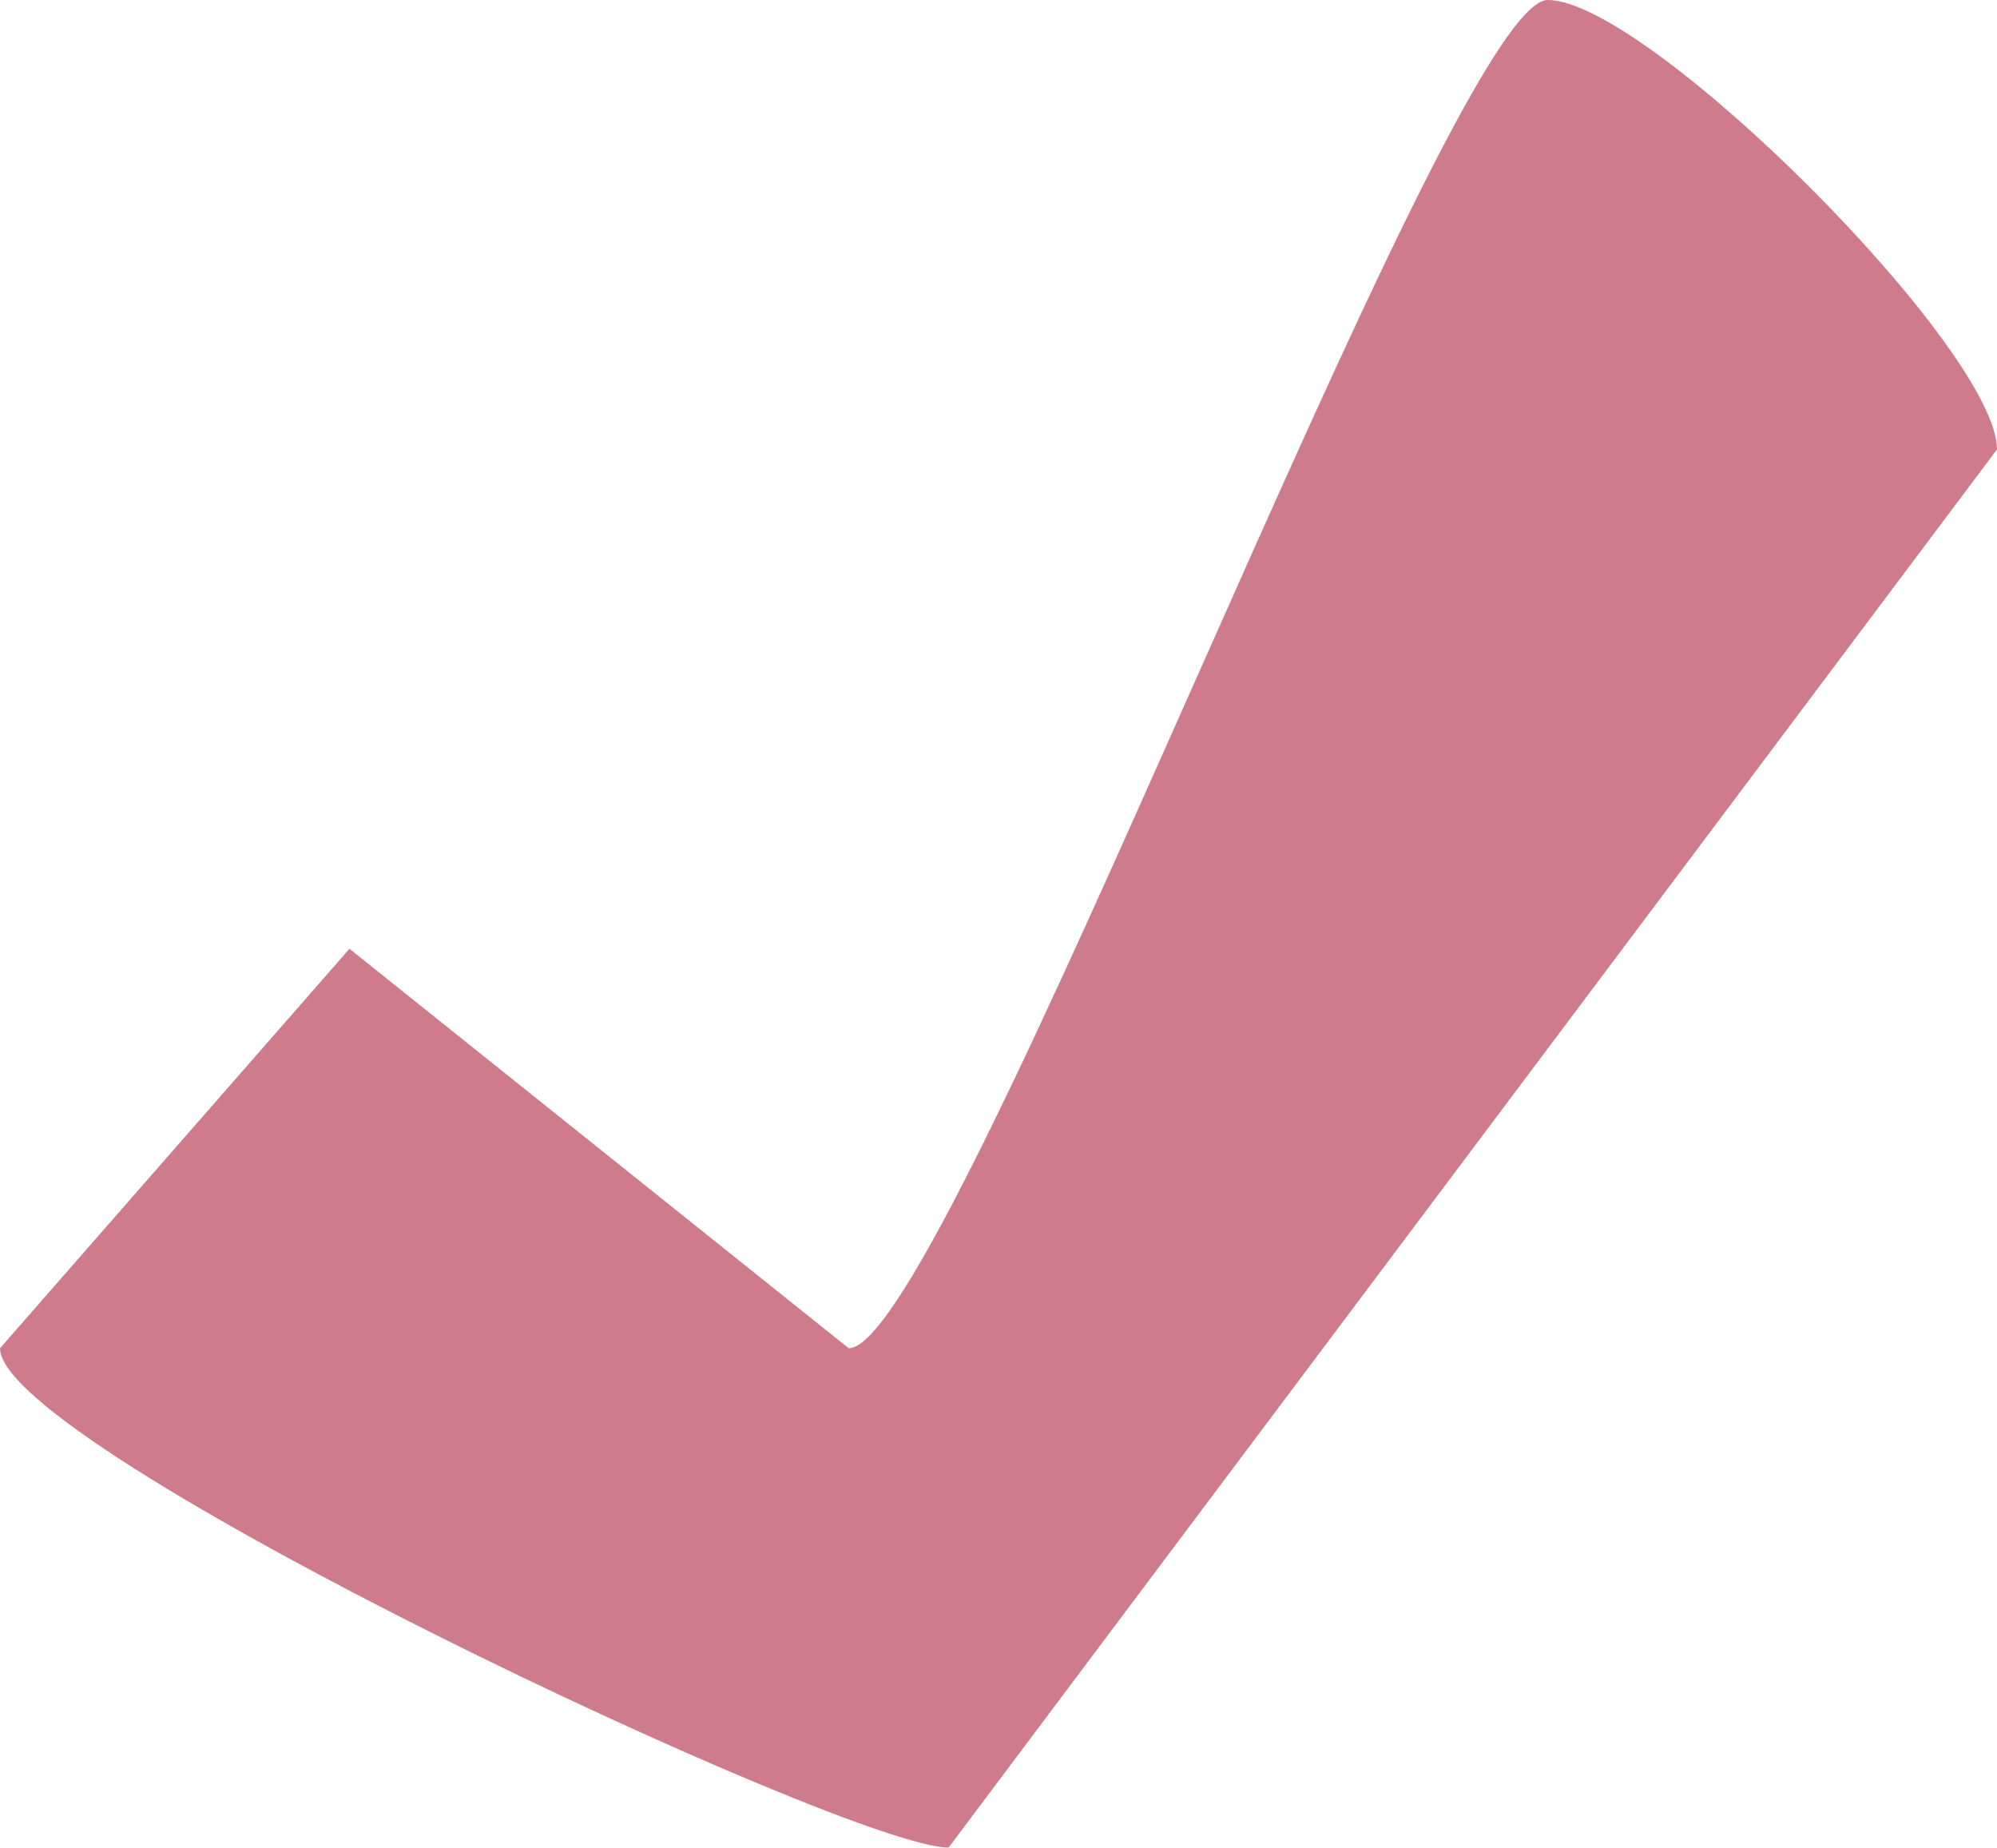
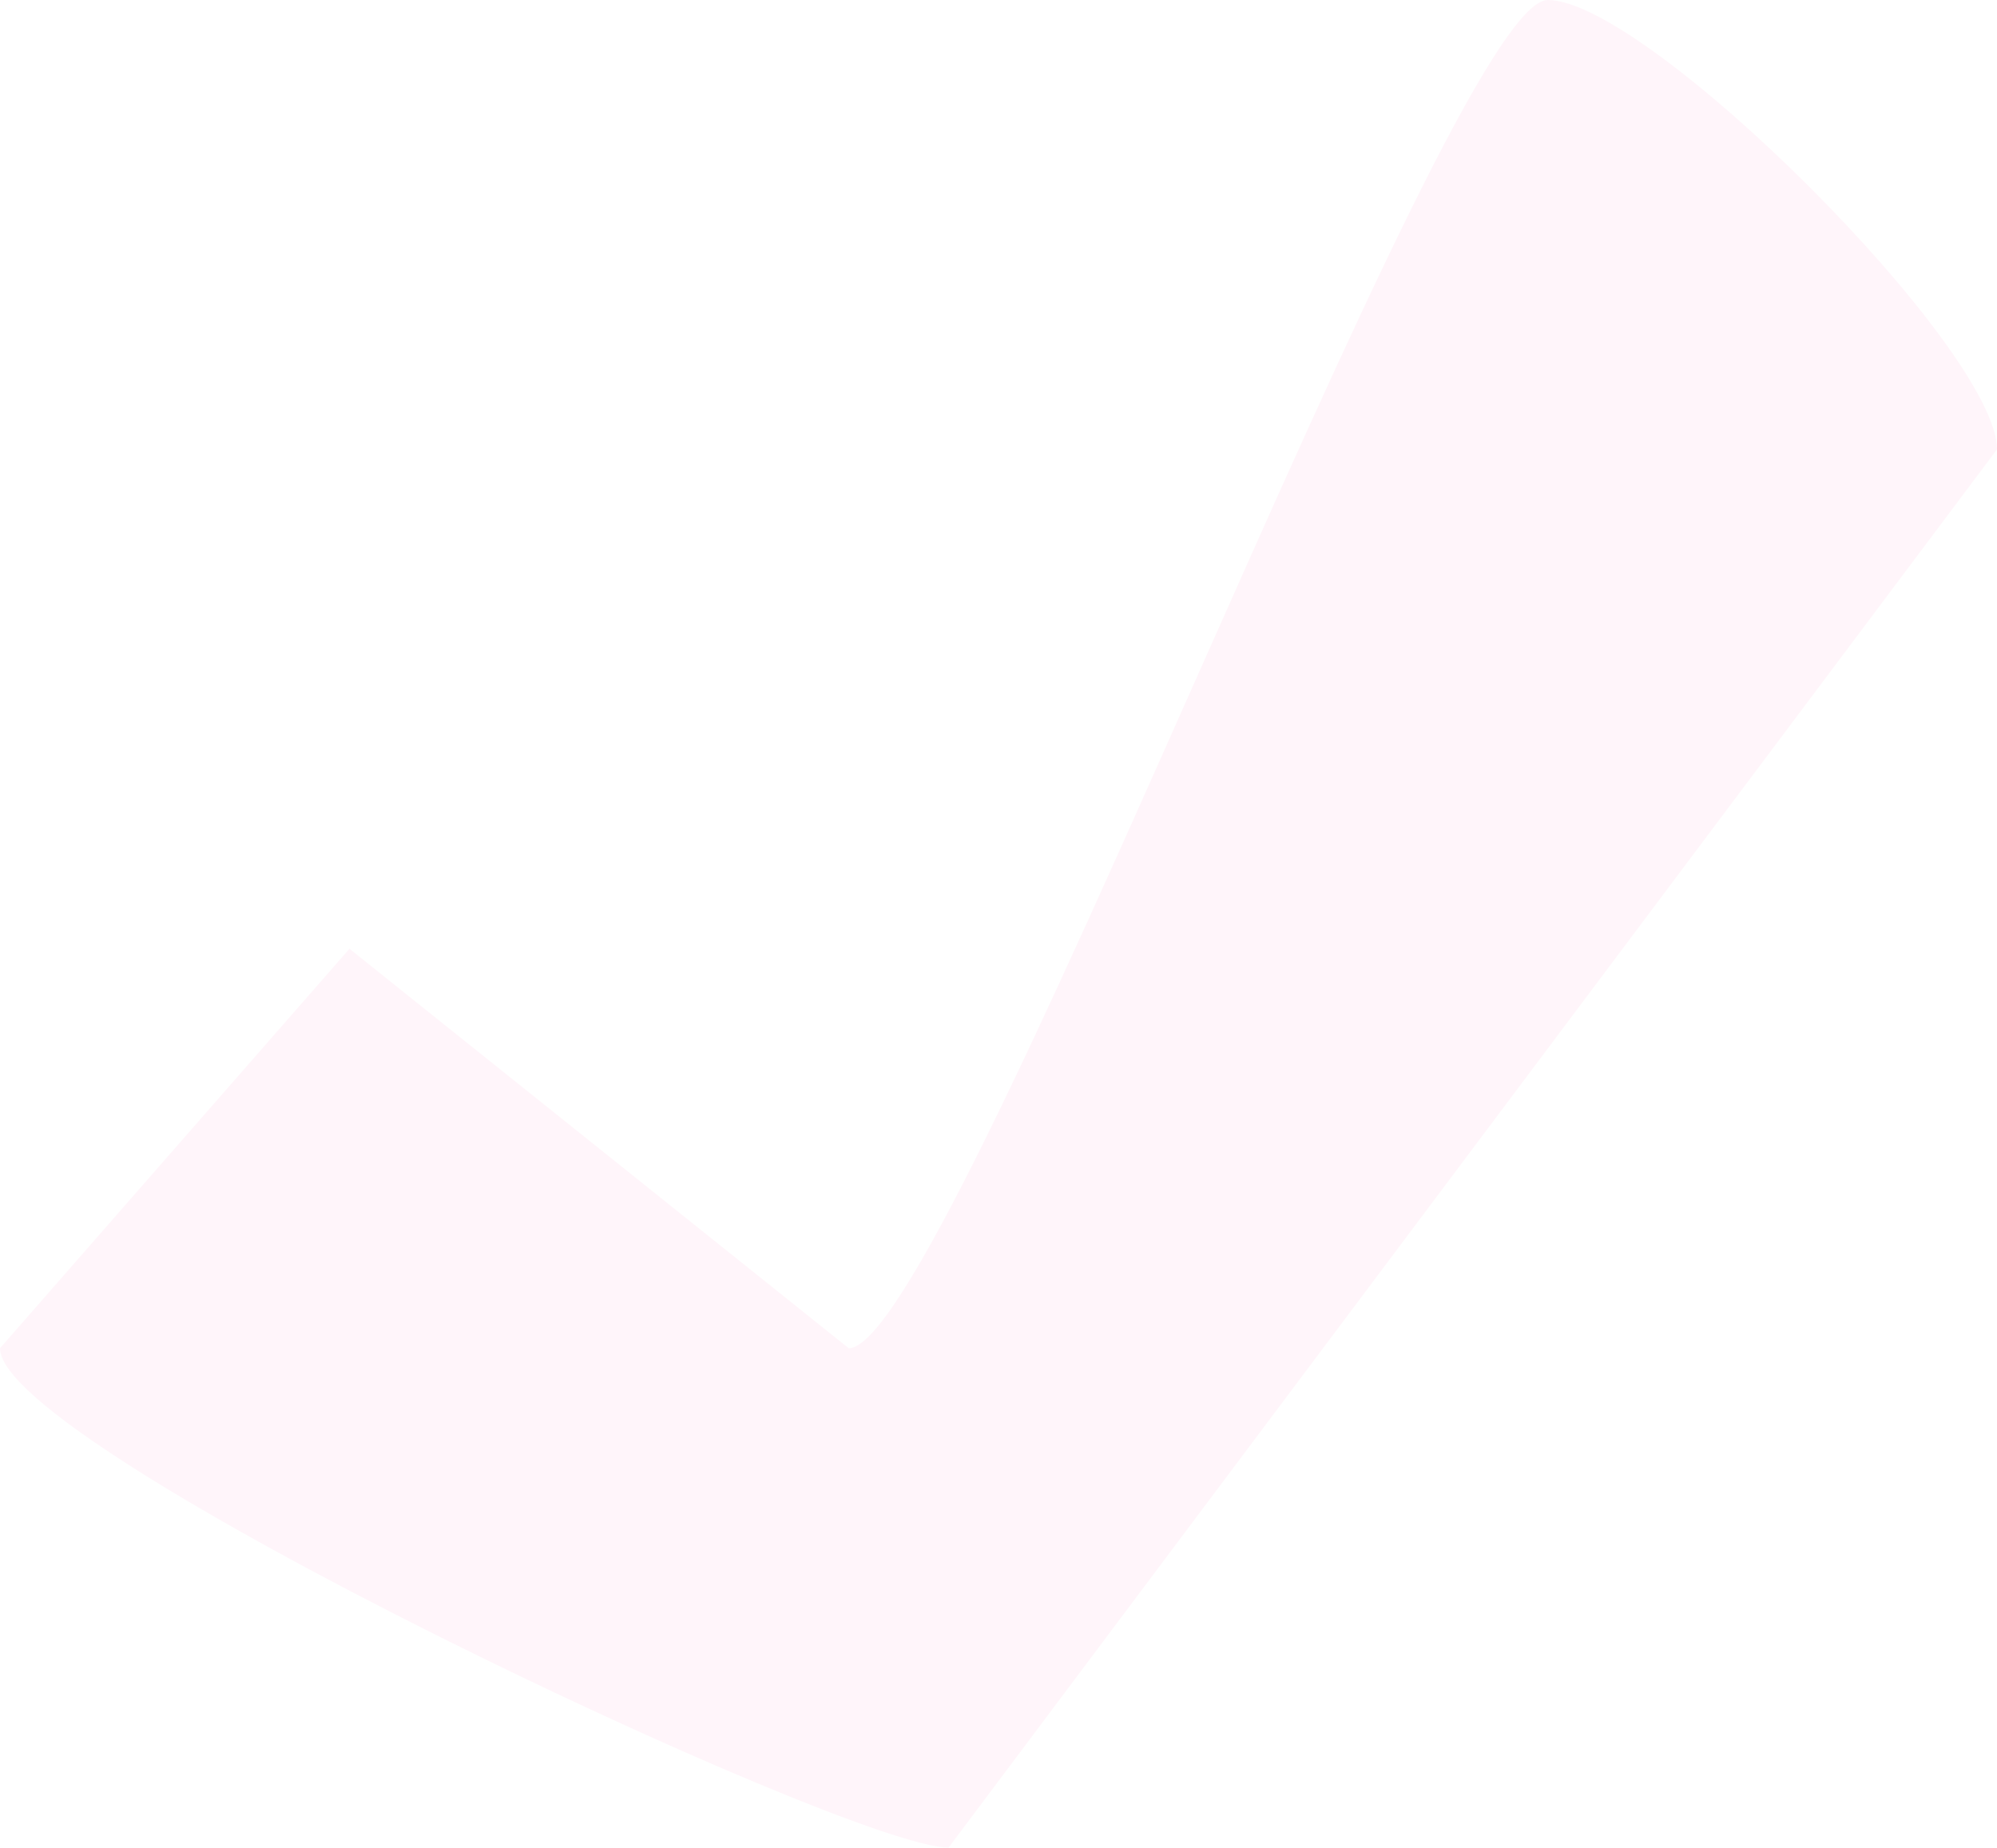
<svg xmlns="http://www.w3.org/2000/svg" width="40" height="37" fill="none">
-   <path d="M17 27L7 19l-7 8c0 2 17 10 19 10L40 9c0-2-7-9-9-9S19 27 17 27z" fill="#CE7C8B" />
+   <path d="M17 27L7 19l-7 8c0 2 17 10 19 10L40 9c0-2-7-9-9-9S19 27 17 27z" fill="#FFF5FA" />
</svg>
